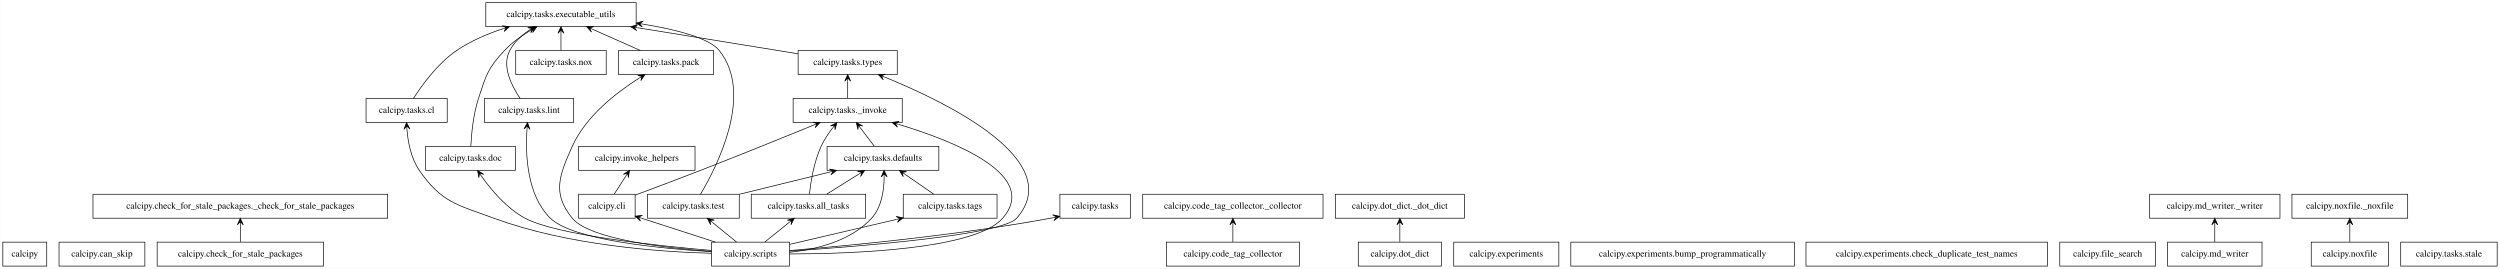
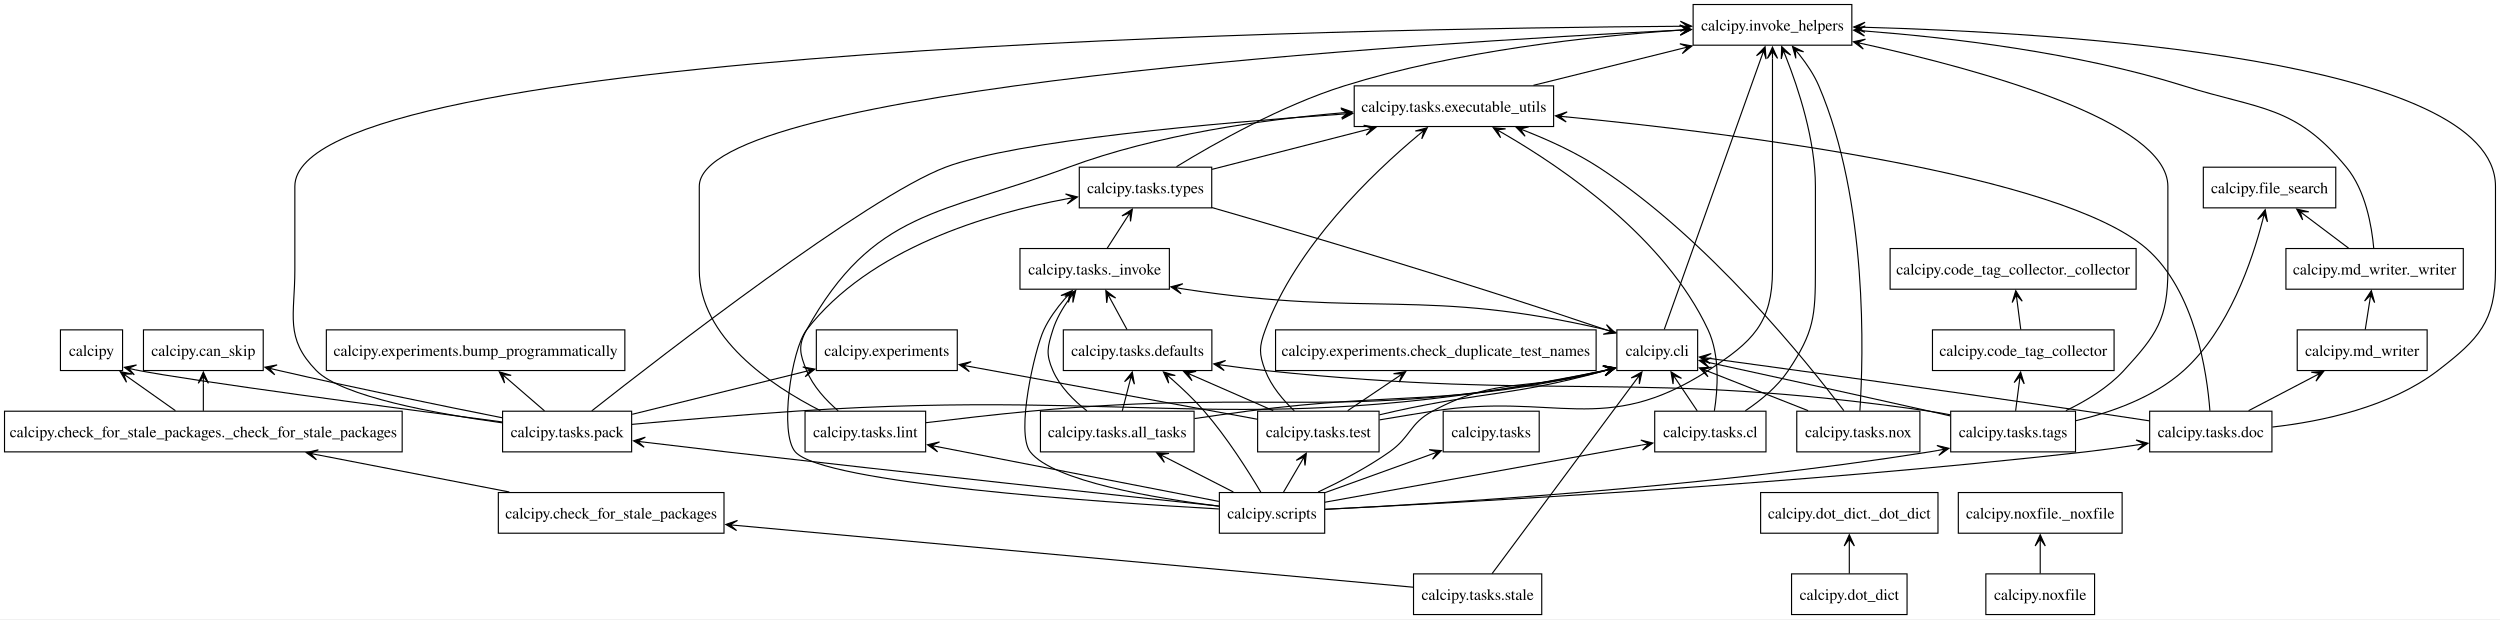
- <svg xmlns="http://www.w3.org/2000/svg" width="3758pt" height="404pt" viewBox="0.00 0.00 3757.50 404.00">
-   <g id="graph0" class="graph" transform="scale(1 1) rotate(0) translate(4 400)">
-     <polygon fill="white" stroke="transparent" points="-4,4 -4,-400 3753.5,-400 3753.5,4 -4,4" />
+ <svg xmlns="http://www.w3.org/2000/svg" width="2213pt" height="548pt" viewBox="0.00 0.00 2213.00 548.00">
+   <g id="graph0" class="graph" transform="scale(1 1) rotate(0) translate(4 544)">
+     <polygon fill="white" stroke="none" points="-4,4 -4,-544 2209,-544 2209,4 -4,4" />
    <g id="node1" class="node">
-       <polygon fill="none" stroke="black" points="66,-36 0,-36 0,0 66,0 66,-36" />
-       <text text-anchor="middle" x="33" y="-14.3" font-family="Times,serif" font-size="14.00">calcipy</text>
+       <polygon fill="none" stroke="black" points="104.5,-252 49.5,-252 49.5,-216 104.5,-216 104.5,-252" />
+       <text text-anchor="middle" x="77" y="-228.95" font-family="Times,serif" font-size="14.00">calcipy</text>
    </g>
    <g id="node2" class="node">
-       <polygon fill="none" stroke="black" points="213.5,-36 84.5,-36 84.5,0 213.5,0 213.5,-36" />
-       <text text-anchor="middle" x="149" y="-14.3" font-family="Times,serif" font-size="14.00">calcipy.can_skip</text>
+       <polygon fill="none" stroke="black" points="229,-252 123,-252 123,-216 229,-216 229,-252" />
+       <text text-anchor="middle" x="176" y="-228.95" font-family="Times,serif" font-size="14.00">calcipy.can_skip</text>
    </g>
    <g id="node3" class="node">
-       <polygon fill="none" stroke="black" points="482,-36 232,-36 232,0 482,0 482,-36" />
-       <text text-anchor="middle" x="357" y="-14.3" font-family="Times,serif" font-size="14.00">calcipy.check_for_stale_packages</text>
+       <polygon fill="none" stroke="black" points="636.88,-108 437.12,-108 437.12,-72 636.88,-72 636.88,-108" />
+       <text text-anchor="middle" x="537" y="-84.95" font-family="Times,serif" font-size="14.00">calcipy.check_for_stale_packages</text>
    </g>
    <g id="node4" class="node">
-       <polygon fill="none" stroke="black" points="578.5,-108 135.5,-108 135.5,-72 578.5,-72 578.5,-108" />
-       <text text-anchor="middle" x="357" y="-86.3" font-family="Times,serif" font-size="14.00">calcipy.check_for_stale_packages._check_for_stale_packages</text>
+       <polygon fill="none" stroke="black" points="352,-180 0,-180 0,-144 352,-144 352,-180" />
+       <text text-anchor="middle" x="176" y="-156.95" font-family="Times,serif" font-size="14.00">calcipy.check_for_stale_packages._check_for_stale_packages</text>
    </g>
    <g id="edge1" class="edge">
-       <path fill="none" stroke="black" d="M357,-36.3C357,-44.02 357,-53.29 357,-61.89" />
-       <polygon fill="black" stroke="black" points="357,-71.9 352.5,-61.9 357,-66.9 357,-61.9 357,-61.9 357,-61.9 357,-66.9 361.5,-61.9 357,-71.9 357,-71.9" />
+       <path fill="none" stroke="black" d="M446.84,-108.48C395.16,-118.5 330.17,-131.11 276.81,-141.45" />
+       <polygon fill="black" stroke="black" points="267.15,-143.33 276.11,-137 270.86,-142.61 276.97,-141.42 276.97,-141.42 276.97,-141.42 270.86,-142.61 277.82,-145.84 267.15,-143.33" />
+     </g>
+     <g id="edge2" class="edge">
+       <path fill="none" stroke="black" d="M151.27,-180.48C138.9,-189.24 123.73,-199.96 110.34,-209.42" />
+       <polygon fill="black" stroke="black" points="102.41,-215.04 107.97,-205.59 105.49,-212.85 110.57,-209.26 110.57,-209.26 110.57,-209.26 105.49,-212.85 113.17,-212.94 102.41,-215.04" />
+     </g>
+     <g id="edge3" class="edge">
+       <path fill="none" stroke="black" d="M176,-180.3C176,-187.68 176,-196.48 176,-204.75" />
+       <polygon fill="black" stroke="black" points="176,-214.68 171.5,-204.68 176,-210.9 176,-204.68 176,-204.68 176,-204.68 176,-210.9 180.5,-204.68 176,-214.68" />
    </g>
    <g id="node5" class="node">
-       <polygon fill="none" stroke="black" points="950.5,-108 865.5,-108 865.5,-72 950.5,-72 950.5,-108" />
-       <text text-anchor="middle" x="908" y="-86.3" font-family="Times,serif" font-size="14.00">calcipy.cli</text>
+       <polygon fill="none" stroke="black" points="1498.75,-252 1427.25,-252 1427.25,-216 1498.75,-216 1498.75,-252" />
+       <text text-anchor="middle" x="1463" y="-228.95" font-family="Times,serif" font-size="14.00">calcipy.cli</text>
    </g>
    <g id="node14" class="node">
-       <polygon fill="none" stroke="black" points="1040.5,-180 865.5,-180 865.5,-144 1040.5,-144 1040.5,-180" />
-       <text text-anchor="middle" x="953" y="-158.3" font-family="Times,serif" font-size="14.00">calcipy.invoke_helpers</text>
-     </g>
-     <g id="edge2" class="edge">
-       <path fill="none" stroke="black" d="M919.12,-108.3C924.36,-116.44 930.7,-126.31 936.48,-135.3" />
-       <polygon fill="black" stroke="black" points="942,-143.9 932.81,-137.92 939.3,-139.69 936.6,-135.48 936.6,-135.48 936.6,-135.48 939.3,-139.69 940.38,-133.05 942,-143.9 942,-143.9" />
+       <polygon fill="none" stroke="black" points="1635.25,-540 1494.75,-540 1494.75,-504 1635.25,-504 1635.25,-540" />
+       <text text-anchor="middle" x="1565" y="-516.95" font-family="Times,serif" font-size="14.00">calcipy.invoke_helpers</text>
+     </g>
+     <g id="edge4" class="edge">
+       <path fill="none" stroke="black" d="M1469.23,-252.46C1486.37,-300.54 1534.39,-435.17 1555.19,-493.49" />
+       <polygon fill="black" stroke="black" points="1558.45,-502.62 1550.85,-494.71 1557.17,-499.06 1555.09,-493.2 1555.09,-493.2 1555.09,-493.2 1557.17,-499.06 1559.32,-491.69 1558.45,-502.62" />
    </g>
    <g id="node21" class="node">
-       <polygon fill="none" stroke="black" points="1352,-252 1188,-252 1188,-216 1352,-216 1352,-252" />
-       <text text-anchor="middle" x="1270" y="-230.3" font-family="Times,serif" font-size="14.00">calcipy.tasks._invoke</text>
-     </g>
-     <g id="edge3" class="edge">
-       <path fill="none" stroke="black" d="M950.67,-106.75C978.69,-117.16 1016.1,-131.19 1049,-144 1107.53,-166.78 1174.39,-193.85 1219.1,-212.11" />
-       <polygon fill="black" stroke="black" points="1228.57,-215.98 1217.61,-216.36 1223.94,-214.09 1219.31,-212.2 1219.31,-212.2 1219.31,-212.2 1223.94,-214.09 1221.01,-208.03 1228.57,-215.98 1228.57,-215.98" />
+       <polygon fill="none" stroke="black" points="1031.12,-324 898.88,-324 898.88,-288 1031.12,-288 1031.12,-324" />
+       <text text-anchor="middle" x="965" y="-300.95" font-family="Times,serif" font-size="14.00">calcipy.tasks._invoke</text>
+     </g>
+     <g id="edge5" class="edge">
+       <path fill="none" stroke="black" d="M1426.91,-249.58C1423.92,-250.49 1420.93,-251.32 1418,-252 1255.79,-289.76 1209.61,-262.65 1045,-288 1044.02,-288.15 1043.03,-288.31 1042.04,-288.47" />
+       <polygon fill="black" stroke="black" points="1032.45,-290.11 1041.54,-283.99 1036.18,-289.47 1042.3,-288.42 1042.3,-288.42 1042.3,-288.42 1036.18,-289.47 1043.07,-292.86 1032.45,-290.11" />
    </g>
    <g id="node6" class="node">
-       <polygon fill="none" stroke="black" points="1949,-36 1749,-36 1749,0 1949,0 1949,-36" />
-       <text text-anchor="middle" x="1849" y="-14.3" font-family="Times,serif" font-size="14.00">calcipy.code_tag_collector</text>
+       <polygon fill="none" stroke="black" points="1867.38,-252 1706.62,-252 1706.62,-216 1867.38,-216 1867.38,-252" />
+       <text text-anchor="middle" x="1787" y="-228.95" font-family="Times,serif" font-size="14.00">calcipy.code_tag_collector</text>
    </g>
    <g id="node7" class="node">
-       <polygon fill="none" stroke="black" points="1984.5,-108 1713.5,-108 1713.5,-72 1984.5,-72 1984.5,-108" />
-       <text text-anchor="middle" x="1849" y="-86.3" font-family="Times,serif" font-size="14.00">calcipy.code_tag_collector._collector</text>
-     </g>
-     <g id="edge4" class="edge">
-       <path fill="none" stroke="black" d="M1849,-36.3C1849,-44.02 1849,-53.29 1849,-61.89" />
-       <polygon fill="black" stroke="black" points="1849,-71.9 1844.5,-61.9 1849,-66.9 1849,-61.9 1849,-61.9 1849,-61.9 1849,-66.9 1853.5,-61.9 1849,-71.9 1849,-71.9" />
+       <polygon fill="none" stroke="black" points="1886.88,-324 1669.12,-324 1669.12,-288 1886.88,-288 1886.88,-324" />
+       <text text-anchor="middle" x="1778" y="-300.95" font-family="Times,serif" font-size="14.00">calcipy.code_tag_collector._collector</text>
+     </g>
+     <g id="edge6" class="edge">
+       <path fill="none" stroke="black" d="M1784.78,-252.3C1783.82,-259.76 1782.67,-268.68 1781.6,-277.03" />
+       <polygon fill="black" stroke="black" points="1780.35,-286.69 1777.17,-276.19 1780.84,-282.94 1781.63,-276.77 1781.63,-276.77 1781.63,-276.77 1780.84,-282.94 1786.09,-277.34 1780.35,-286.69" />
    </g>
    <g id="node8" class="node">
-       <polygon fill="none" stroke="black" points="2162.5,-36 2037.5,-36 2037.5,0 2162.5,0 2162.5,-36" />
-       <text text-anchor="middle" x="2100" y="-14.3" font-family="Times,serif" font-size="14.00">calcipy.dot_dict</text>
+       <polygon fill="none" stroke="black" points="1684.12,-36 1581.88,-36 1581.88,0 1684.12,0 1684.12,-36" />
+       <text text-anchor="middle" x="1633" y="-12.95" font-family="Times,serif" font-size="14.00">calcipy.dot_dict</text>
    </g>
    <g id="node9" class="node">
-       <polygon fill="none" stroke="black" points="2197,-108 2003,-108 2003,-72 2197,-72 2197,-108" />
-       <text text-anchor="middle" x="2100" y="-86.3" font-family="Times,serif" font-size="14.00">calcipy.dot_dict._dot_dict</text>
-     </g>
-     <g id="edge5" class="edge">
-       <path fill="none" stroke="black" d="M2100,-36.3C2100,-44.02 2100,-53.29 2100,-61.89" />
-       <polygon fill="black" stroke="black" points="2100,-71.9 2095.5,-61.9 2100,-66.9 2100,-61.9 2100,-61.9 2100,-61.9 2100,-66.9 2104.5,-61.9 2100,-71.9 2100,-71.9" />
+       <polygon fill="none" stroke="black" points="1711.5,-108 1554.5,-108 1554.5,-72 1711.5,-72 1711.5,-108" />
+       <text text-anchor="middle" x="1633" y="-84.95" font-family="Times,serif" font-size="14.00">calcipy.dot_dict._dot_dict</text>
+     </g>
+     <g id="edge7" class="edge">
+       <path fill="none" stroke="black" d="M1633,-36.3C1633,-43.68 1633,-52.48 1633,-60.75" />
+       <polygon fill="black" stroke="black" points="1633,-70.68 1628.5,-60.68 1633,-66.9 1633,-60.68 1633,-60.68 1633,-60.68 1633,-66.9 1637.5,-60.68 1633,-70.68" />
    </g>
    <g id="node10" class="node">
-       <polygon fill="none" stroke="black" points="2339,-36 2181,-36 2181,0 2339,0 2339,-36" />
-       <text text-anchor="middle" x="2260" y="-14.3" font-family="Times,serif" font-size="14.00">calcipy.experiments</text>
+       <polygon fill="none" stroke="black" points="843.38,-252 718.62,-252 718.62,-216 843.38,-216 843.38,-252" />
+       <text text-anchor="middle" x="781" y="-228.95" font-family="Times,serif" font-size="14.00">calcipy.experiments</text>
    </g>
    <g id="node11" class="node">
-       <polygon fill="none" stroke="black" points="2693,-36 2357,-36 2357,0 2693,0 2693,-36" />
-       <text text-anchor="middle" x="2525" y="-14.3" font-family="Times,serif" font-size="14.00">calcipy.experiments.bump_programmatically</text>
+       <polygon fill="none" stroke="black" points="549.12,-252 284.88,-252 284.88,-216 549.12,-216 549.12,-252" />
+       <text text-anchor="middle" x="417" y="-228.95" font-family="Times,serif" font-size="14.00">calcipy.experiments.bump_programmatically</text>
    </g>
    <g id="node12" class="node">
-       <polygon fill="none" stroke="black" points="3073.5,-36 2710.5,-36 2710.5,0 3073.5,0 3073.5,-36" />
-       <text text-anchor="middle" x="2892" y="-14.3" font-family="Times,serif" font-size="14.00">calcipy.experiments.check_duplicate_test_names</text>
+       <polygon fill="none" stroke="black" points="1408.88,-252 1125.12,-252 1125.12,-216 1408.88,-216 1408.88,-252" />
+       <text text-anchor="middle" x="1267" y="-228.95" font-family="Times,serif" font-size="14.00">calcipy.experiments.check_duplicate_test_names</text>
    </g>
    <g id="node13" class="node">
-       <polygon fill="none" stroke="black" points="3236,-36 3092,-36 3092,0 3236,0 3236,-36" />
-       <text text-anchor="middle" x="3164" y="-14.3" font-family="Times,serif" font-size="14.00">calcipy.file_search</text>
+       <polygon fill="none" stroke="black" points="2063.62,-396 1946.38,-396 1946.38,-360 2063.62,-360 2063.62,-396" />
+       <text text-anchor="middle" x="2005" y="-372.95" font-family="Times,serif" font-size="14.00">calcipy.file_search</text>
    </g>
    <g id="node15" class="node">
-       <polygon fill="none" stroke="black" points="3396,-36 3254,-36 3254,0 3396,0 3396,-36" />
-       <text text-anchor="middle" x="3325" y="-14.3" font-family="Times,serif" font-size="14.00">calcipy.md_writer</text>
+       <polygon fill="none" stroke="black" points="2144.5,-252 2029.5,-252 2029.5,-216 2144.5,-216 2144.5,-252" />
+       <text text-anchor="middle" x="2087" y="-228.95" font-family="Times,serif" font-size="14.00">calcipy.md_writer</text>
    </g>
    <g id="node16" class="node">
-       <polygon fill="none" stroke="black" points="3423,-108 3227,-108 3227,-72 3423,-72 3423,-108" />
-       <text text-anchor="middle" x="3325" y="-86.3" font-family="Times,serif" font-size="14.00">calcipy.md_writer._writer</text>
-     </g>
-     <g id="edge6" class="edge">
-       <path fill="none" stroke="black" d="M3325,-36.3C3325,-44.02 3325,-53.29 3325,-61.89" />
-       <polygon fill="black" stroke="black" points="3325,-71.9 3320.5,-61.9 3325,-66.9 3325,-61.9 3325,-61.9 3325,-61.9 3325,-66.9 3329.5,-61.9 3325,-71.9 3325,-71.9" />
+       <polygon fill="none" stroke="black" points="2176.5,-324 2019.5,-324 2019.5,-288 2176.5,-288 2176.5,-324" />
+       <text text-anchor="middle" x="2098" y="-300.95" font-family="Times,serif" font-size="14.00">calcipy.md_writer._writer</text>
+     </g>
+     <g id="edge8" class="edge">
+       <path fill="none" stroke="black" d="M2089.72,-252.3C2090.89,-259.76 2092.29,-268.68 2093.61,-277.03" />
+       <polygon fill="black" stroke="black" points="2095.12,-286.69 2089.13,-277.51 2094.54,-282.96 2093.57,-276.81 2093.57,-276.81 2093.57,-276.81 2094.54,-282.96 2098.02,-276.11 2095.12,-286.69" />
+     </g>
+     <g id="edge9" class="edge">
+       <path fill="none" stroke="black" d="M2075.01,-324.3C2063.5,-332.97 2049.37,-343.6 2036.84,-353.04" />
+       <polygon fill="black" stroke="black" points="2029.02,-358.92 2034.3,-349.31 2032.04,-356.65 2037.01,-352.91 2037.01,-352.91 2037.01,-352.91 2032.04,-356.65 2039.72,-356.5 2029.02,-358.92" />
+     </g>
+     <g id="edge10" class="edge">
+       <path fill="none" stroke="black" d="M2097.23,-324.3C2095.51,-343.76 2090.07,-375.34 2073,-396 2027.43,-451.16 1997.27,-446.57 1929,-468 1834.63,-497.62 1721.21,-510.8 1646.34,-516.59" />
+       <polygon fill="black" stroke="black" points="1636.79,-517.3 1646.43,-512.07 1640.56,-517.02 1646.76,-516.56 1646.76,-516.56 1646.76,-516.56 1640.56,-517.02 1647.1,-521.04 1636.79,-517.3" />
    </g>
    <g id="node17" class="node">
-       <polygon fill="none" stroke="black" points="3586,-36 3470,-36 3470,0 3586,0 3586,-36" />
-       <text text-anchor="middle" x="3528" y="-14.3" font-family="Times,serif" font-size="14.00">calcipy.noxfile</text>
+       <polygon fill="none" stroke="black" points="1850.12,-36 1753.88,-36 1753.88,0 1850.12,0 1850.12,-36" />
+       <text text-anchor="middle" x="1802" y="-12.95" font-family="Times,serif" font-size="14.00">calcipy.noxfile</text>
    </g>
    <g id="node18" class="node">
-       <polygon fill="none" stroke="black" points="3615,-108 3441,-108 3441,-72 3615,-72 3615,-108" />
-       <text text-anchor="middle" x="3528" y="-86.3" font-family="Times,serif" font-size="14.00">calcipy.noxfile._noxfile</text>
-     </g>
-     <g id="edge7" class="edge">
-       <path fill="none" stroke="black" d="M3528,-36.3C3528,-44.02 3528,-53.29 3528,-61.89" />
-       <polygon fill="black" stroke="black" points="3528,-71.9 3523.5,-61.9 3528,-66.9 3528,-61.9 3528,-61.9 3528,-61.9 3528,-66.9 3532.5,-61.9 3528,-71.9 3528,-71.9" />
+       <polygon fill="none" stroke="black" points="1874.5,-108 1729.5,-108 1729.5,-72 1874.5,-72 1874.5,-108" />
+       <text text-anchor="middle" x="1802" y="-84.95" font-family="Times,serif" font-size="14.00">calcipy.noxfile._noxfile</text>
+     </g>
+     <g id="edge11" class="edge">
+       <path fill="none" stroke="black" d="M1802,-36.3C1802,-43.68 1802,-52.48 1802,-60.75" />
+       <polygon fill="black" stroke="black" points="1802,-70.68 1797.5,-60.68 1802,-66.9 1802,-60.68 1802,-60.68 1802,-60.68 1802,-66.9 1806.5,-60.68 1802,-70.68" />
    </g>
    <g id="node19" class="node">
-       <polygon fill="none" stroke="black" points="1182.5,-36 1065.5,-36 1065.5,0 1182.5,0 1182.5,-36" />
-       <text text-anchor="middle" x="1124" y="-14.3" font-family="Times,serif" font-size="14.00">calcipy.scripts</text>
-     </g>
-     <g id="edge8" class="edge">
-       <path fill="none" stroke="black" d="M1071.18,-36.02C1041.29,-45.66 1002.98,-58.04 960.32,-71.9" />
-       <polygon fill="black" stroke="black" points="950.56,-75.07 958.68,-67.7 955.32,-73.53 960.07,-71.98 960.07,-71.98 960.07,-71.98 955.32,-73.53 961.46,-76.26 950.56,-75.07 950.56,-75.07" />
+       <polygon fill="none" stroke="black" points="1168.62,-108 1075.38,-108 1075.38,-72 1168.62,-72 1168.62,-108" />
+       <text text-anchor="middle" x="1122" y="-84.95" font-family="Times,serif" font-size="14.00">calcipy.scripts</text>
+     </g>
+     <g id="edge12" class="edge">
+       <path fill="none" stroke="black" d="M1162.8,-108.46C1182.64,-117.76 1206.38,-130.15 1226,-144 1245,-157.42 1243.52,-168.97 1264,-180 1322.98,-211.77 1348.34,-197.09 1416.43,-215.84" />
+       <polygon fill="black" stroke="black" points="1425.62,-218.51 1414.76,-220.04 1421.99,-217.46 1416.02,-215.72 1416.02,-215.72 1416.02,-215.72 1421.99,-217.46 1417.28,-211.4 1425.62,-218.51" />
    </g>
    <g id="node20" class="node">
-       <polygon fill="none" stroke="black" points="1695,-108 1589,-108 1589,-72 1695,-72 1695,-108" />
-       <text text-anchor="middle" x="1642" y="-86.3" font-family="Times,serif" font-size="14.00">calcipy.tasks</text>
-     </g>
-     <g id="edge9" class="edge">
-       <path fill="none" stroke="black" d="M1182.75,-23.42C1269.18,-30.49 1435.46,-46.21 1575,-72 1576.26,-72.23 1577.53,-72.48 1578.81,-72.73" />
-       <polygon fill="black" stroke="black" points="1588.75,-74.82 1578.03,-77.16 1583.85,-73.79 1578.96,-72.76 1578.96,-72.76 1578.96,-72.76 1583.85,-73.79 1579.89,-68.35 1588.75,-74.82 1588.75,-74.82" />
-     </g>
-     <g id="edge10" class="edge">
-       <path fill="none" stroke="black" d="M1182.87,-18.26C1278.79,-18.45 1462.23,-25.13 1503,-72 1558.6,-135.92 1433.82,-186.72 1346.28,-213.12" />
-       <polygon fill="black" stroke="black" points="1336.6,-215.98 1344.91,-208.83 1341.4,-214.56 1346.19,-213.14 1346.19,-213.14 1346.19,-213.14 1341.4,-214.56 1347.47,-217.46 1336.6,-215.98 1336.6,-215.98" />
+       <polygon fill="none" stroke="black" points="1358.5,-180 1273.5,-180 1273.5,-144 1358.5,-144 1358.5,-180" />
+       <text text-anchor="middle" x="1316" y="-156.95" font-family="Times,serif" font-size="14.00">calcipy.tasks</text>
+     </g>
+     <g id="edge13" class="edge">
+       <path fill="none" stroke="black" d="M1168.96,-107.95C1197.23,-118.14 1233.3,-131.16 1262.64,-141.74" />
+       <polygon fill="black" stroke="black" points="1271.97,-145.11 1261.03,-145.95 1268.41,-143.83 1262.56,-141.72 1262.56,-141.72 1262.56,-141.72 1268.41,-143.83 1264.09,-137.49 1271.97,-145.11" />
+     </g>
+     <g id="edge14" class="edge">
+       <path fill="none" stroke="black" d="M1075.04,-95.94C1018.44,-102.98 928.34,-118 908,-144 894.86,-160.79 911.98,-234.73 920,-252 924.55,-261.81 931.43,-271.24 938.45,-279.37" />
+       <polygon fill="black" stroke="black" points="945.19,-286.72 935.12,-282.39 942.64,-283.93 938.43,-279.35 938.43,-279.35 938.43,-279.35 942.64,-283.93 941.75,-276.31 945.19,-286.72" />
    </g>
    <g id="node22" class="node">
-       <polygon fill="none" stroke="black" points="1297,-108 1125,-108 1125,-72 1297,-72 1297,-108" />
-       <text text-anchor="middle" x="1211" y="-86.3" font-family="Times,serif" font-size="14.00">calcipy.tasks.all_tasks</text>
-     </g>
-     <g id="edge11" class="edge">
-       <path fill="none" stroke="black" d="M1145.51,-36.3C1156.46,-45.12 1169.95,-55.97 1181.82,-65.53" />
-       <polygon fill="black" stroke="black" points="1189.74,-71.9 1179.13,-69.13 1185.85,-68.76 1181.95,-65.63 1181.95,-65.63 1181.95,-65.63 1185.85,-68.76 1184.77,-62.12 1189.74,-71.9 1189.74,-71.9" />
+       <polygon fill="none" stroke="black" points="1053,-180 917,-180 917,-144 1053,-144 1053,-180" />
+       <text text-anchor="middle" x="985" y="-156.95" font-family="Times,serif" font-size="14.00">calcipy.tasks.all_tasks</text>
+     </g>
+     <g id="edge15" class="edge">
+       <path fill="none" stroke="black" d="M1087.78,-108.48C1069.91,-117.61 1047.85,-128.89 1028.75,-138.65" />
+       <polygon fill="black" stroke="black" points="1019.87,-143.19 1026.72,-134.63 1023.23,-141.46 1028.77,-138.64 1028.77,-138.64 1028.77,-138.64 1023.23,-141.46 1030.82,-142.64 1019.87,-143.19" />
    </g>
    <g id="node23" class="node">
-       <polygon fill="none" stroke="black" points="668,-252 546,-252 546,-216 668,-216 668,-252" />
-       <text text-anchor="middle" x="607" y="-230.3" font-family="Times,serif" font-size="14.00">calcipy.tasks.cl</text>
-     </g>
-     <g id="edge12" class="edge">
-       <path fill="none" stroke="black" d="M1065.21,-19.26C987.85,-21.33 848.72,-31.09 738,-72 682.49,-92.51 659.65,-95.32 626,-144 613.47,-162.12 608.96,-186.9 607.44,-205.71" />
-       <polygon fill="black" stroke="black" points="606.86,-215.73 602.94,-205.49 607.15,-210.74 607.44,-205.75 607.44,-205.75 607.44,-205.75 607.15,-210.74 611.93,-206.01 606.86,-215.73 606.86,-215.73" />
+       <polygon fill="none" stroke="black" points="1559.25,-180 1460.75,-180 1460.75,-144 1559.25,-144 1559.25,-180" />
+       <text text-anchor="middle" x="1510" y="-156.95" font-family="Times,serif" font-size="14.00">calcipy.tasks.cl</text>
+     </g>
+     <g id="edge16" class="edge">
+       <path fill="none" stroke="black" d="M1168.8,-99.44C1239.02,-112.11 1371.64,-136.04 1449.24,-150.04" />
+       <polygon fill="black" stroke="black" points="1459.08,-151.81 1448.44,-154.47 1455.36,-151.14 1449.24,-150.04 1449.24,-150.04 1449.24,-150.04 1455.36,-151.14 1450.04,-145.61 1459.08,-151.81" />
    </g>
    <g id="node24" class="node">
-       <polygon fill="none" stroke="black" points="1407,-180 1239,-180 1239,-144 1407,-144 1407,-180" />
-       <text text-anchor="middle" x="1323" y="-158.3" font-family="Times,serif" font-size="14.00">calcipy.tasks.defaults</text>
-     </g>
-     <g id="edge13" class="edge">
-       <path fill="none" stroke="black" d="M1182.71,-20.74C1223.11,-25.17 1274.89,-37.79 1306,-72 1321.09,-88.59 1324.65,-114.31 1324.83,-133.85" />
-       <polygon fill="black" stroke="black" points="1324.64,-143.96 1320.33,-133.88 1324.74,-138.96 1324.83,-133.97 1324.83,-133.97 1324.83,-133.97 1324.74,-138.96 1329.33,-134.05 1324.64,-143.96 1324.64,-143.96" />
+       <polygon fill="none" stroke="black" points="1068.75,-252 937.25,-252 937.25,-216 1068.75,-216 1068.75,-252" />
+       <text text-anchor="middle" x="1003" y="-228.95" font-family="Times,serif" font-size="14.00">calcipy.tasks.defaults</text>
+     </g>
+     <g id="edge17" class="edge">
+       <path fill="none" stroke="black" d="M1112.09,-108.29C1101.04,-126.9 1082.06,-156.94 1062,-180 1053.33,-189.96 1042.88,-199.9 1033.19,-208.43" />
+       <polygon fill="black" stroke="black" points="1025.87,-214.74 1030.51,-204.8 1028.73,-212.27 1033.45,-208.21 1033.45,-208.21 1033.45,-208.21 1028.73,-212.27 1036.38,-211.62 1025.87,-214.74" />
    </g>
    <g id="node25" class="node">
-       <polygon fill="none" stroke="black" points="770.5,-180 635.5,-180 635.5,-144 770.5,-144 770.5,-180" />
-       <text text-anchor="middle" x="703" y="-158.3" font-family="Times,serif" font-size="14.00">calcipy.tasks.doc</text>
-     </g>
-     <g id="edge14" class="edge">
-       <path fill="none" stroke="black" d="M1065.31,-23.5C981.5,-30.71 832.42,-46.67 785,-72 757.27,-86.81 733.95,-114.71 719.35,-135.34" />
-       <polygon fill="black" stroke="black" points="713.64,-143.68 715.58,-132.89 716.46,-139.55 719.29,-135.43 719.29,-135.43 719.29,-135.43 716.46,-139.55 723,-137.97 713.64,-143.68 713.64,-143.68" />
+       <polygon fill="none" stroke="black" points="2007.12,-180 1898.88,-180 1898.88,-144 2007.12,-144 2007.12,-180" />
+       <text text-anchor="middle" x="1953" y="-156.95" font-family="Times,serif" font-size="14.00">calcipy.tasks.doc</text>
+     </g>
+     <g id="edge18" class="edge">
+       <path fill="none" stroke="black" d="M1168.87,-93.17C1283.83,-98.78 1588.87,-115.34 1842,-144 1856.89,-145.69 1872.84,-147.89 1887.87,-150.15" />
+       <polygon fill="black" stroke="black" points="1897.43,-151.62 1886.86,-154.55 1893.69,-151.04 1887.54,-150.1 1887.54,-150.1 1887.54,-150.1 1893.69,-151.04 1888.23,-145.65 1897.43,-151.62" />
    </g>
    <g id="node27" class="node">
-       <polygon fill="none" stroke="black" points="858,-252 724,-252 724,-216 858,-216 858,-252" />
-       <text text-anchor="middle" x="791" y="-230.3" font-family="Times,serif" font-size="14.00">calcipy.tasks.lint</text>
-     </g>
-     <g id="edge15" class="edge">
-       <path fill="none" stroke="black" d="M1065.29,-21.64C987.61,-26.4 856.57,-39.16 823,-72 787.28,-106.95 785.48,-169.56 787.89,-205.54" />
-       <polygon fill="black" stroke="black" points="788.74,-215.79 783.43,-206.2 788.33,-210.81 787.92,-205.83 787.92,-205.83 787.92,-205.83 788.33,-210.81 792.4,-205.45 788.74,-215.79 788.74,-215.79" />
+       <polygon fill="none" stroke="black" points="815.38,-180 708.62,-180 708.62,-144 815.38,-144 815.38,-180" />
+       <text text-anchor="middle" x="762" y="-156.95" font-family="Times,serif" font-size="14.00">calcipy.tasks.lint</text>
+     </g>
+     <g id="edge19" class="edge">
+       <path fill="none" stroke="black" d="M1074.94,-100.15C1011.4,-112.51 897.92,-134.57 826.48,-148.46" />
+       <polygon fill="black" stroke="black" points="817.02,-150.3 825.98,-143.98 820.73,-149.58 826.84,-148.39 826.84,-148.39 826.84,-148.39 820.73,-149.58 827.7,-152.81 817.02,-150.3" />
    </g>
    <g id="node29" class="node">
-       <polygon fill="none" stroke="black" points="1068.5,-324 925.5,-324 925.5,-288 1068.5,-288 1068.5,-324" />
-       <text text-anchor="middle" x="997" y="-302.3" font-family="Times,serif" font-size="14.00">calcipy.tasks.pack</text>
-     </g>
-     <g id="edge16" class="edge">
-       <path fill="none" stroke="black" d="M1065.35,-22.15C994.62,-27.32 881.97,-40.39 856,-72 825.53,-109.09 836.31,-136.23 856,-180 876.45,-225.46 922.51,-261.09 956.45,-282.49" />
-       <polygon fill="black" stroke="black" points="965.23,-287.88 954.36,-286.48 960.97,-285.26 956.71,-282.64 956.71,-282.64 956.71,-282.64 960.97,-285.26 959.07,-278.81 965.23,-287.88 965.23,-287.88" />
+       <polygon fill="none" stroke="black" points="555.12,-180 440.88,-180 440.88,-144 555.12,-144 555.12,-180" />
+       <text text-anchor="middle" x="498" y="-156.95" font-family="Times,serif" font-size="14.00">calcipy.tasks.pack</text>
+     </g>
+     <g id="edge20" class="edge">
+       <path fill="none" stroke="black" d="M1075.02,-95.99C988.65,-105.19 798.86,-125.59 639,-144 615.42,-146.71 589.64,-149.79 566.65,-152.57" />
+       <polygon fill="black" stroke="black" points="556.82,-153.77 566.2,-148.09 560.57,-153.31 566.75,-152.56 566.75,-152.56 566.75,-152.56 560.57,-153.31 567.29,-157.03 556.82,-153.77" />
    </g>
    <g id="node31" class="node">
-       <polygon fill="none" stroke="black" points="1494.5,-108 1353.5,-108 1353.5,-72 1494.5,-72 1494.5,-108" />
-       <text text-anchor="middle" x="1424" y="-86.3" font-family="Times,serif" font-size="14.00">calcipy.tasks.tags</text>
-     </g>
-     <g id="edge17" class="edge">
-       <path fill="none" stroke="black" d="M1182.56,-32.66C1228.44,-43.37 1292.77,-58.38 1343.5,-70.22" />
-       <polygon fill="black" stroke="black" points="1353.45,-72.54 1342.69,-74.65 1348.58,-71.4 1343.71,-70.27 1343.71,-70.27 1343.71,-70.27 1348.58,-71.4 1344.74,-65.88 1353.45,-72.54 1353.45,-72.54" />
+       <polygon fill="none" stroke="black" points="1833.25,-180 1722.75,-180 1722.75,-144 1833.25,-144 1833.25,-180" />
+       <text text-anchor="middle" x="1778" y="-156.95" font-family="Times,serif" font-size="14.00">calcipy.tasks.tags</text>
+     </g>
+     <g id="edge21" class="edge">
+       <path fill="none" stroke="black" d="M1169.04,-93.13C1268.37,-98.09 1506.62,-112.49 1704,-144 1706.43,-144.39 1708.9,-144.81 1711.4,-145.26" />
+       <polygon fill="black" stroke="black" points="1721.2,-147.15 1710.53,-149.68 1717.49,-146.43 1711.38,-145.26 1711.38,-145.26 1711.38,-145.26 1717.49,-146.43 1712.23,-140.84 1721.2,-147.15" />
    </g>
    <g id="node32" class="node">
-       <polygon fill="none" stroke="black" points="1107,-108 969,-108 969,-72 1107,-72 1107,-108" />
-       <text text-anchor="middle" x="1038" y="-86.3" font-family="Times,serif" font-size="14.00">calcipy.tasks.test</text>
-     </g>
-     <g id="edge18" class="edge">
-       <path fill="none" stroke="black" d="M1102.74,-36.3C1091.91,-45.12 1078.58,-55.97 1066.84,-65.53" />
-       <polygon fill="black" stroke="black" points="1059.01,-71.9 1063.93,-62.09 1062.89,-68.74 1066.77,-65.58 1066.77,-65.58 1066.77,-65.58 1062.89,-68.74 1069.61,-69.07 1059.01,-71.9 1059.01,-71.9" />
+       <polygon fill="none" stroke="black" points="1216.75,-180 1109.25,-180 1109.25,-144 1216.75,-144 1216.75,-180" />
+       <text text-anchor="middle" x="1163" y="-156.95" font-family="Times,serif" font-size="14.00">calcipy.tasks.test</text>
+     </g>
+     <g id="edge22" class="edge">
+       <path fill="none" stroke="black" d="M1132.13,-108.3C1136.75,-116.19 1142.32,-125.7 1147.45,-134.45" />
+       <polygon fill="black" stroke="black" points="1152.37,-142.84 1143.43,-136.49 1150.45,-139.58 1147.31,-134.22 1147.31,-134.22 1147.31,-134.22 1150.45,-139.58 1151.19,-131.94 1152.37,-142.84" />
    </g>
    <g id="node33" class="node">
-       <polygon fill="none" stroke="black" points="1344.5,-324 1195.5,-324 1195.5,-288 1344.5,-288 1344.5,-324" />
-       <text text-anchor="middle" x="1270" y="-302.3" font-family="Times,serif" font-size="14.00">calcipy.tasks.types</text>
-     </g>
-     <g id="edge19" class="edge">
-       <path fill="none" stroke="black" d="M1182.76,-22.57C1288.48,-29.59 1501.87,-46.74 1524,-72 1599.3,-157.94 1420.97,-245.3 1325.46,-284.16" />
-       <polygon fill="black" stroke="black" points="1315.93,-287.98 1323.53,-280.08 1320.57,-286.12 1325.21,-284.26 1325.21,-284.26 1325.21,-284.26 1320.57,-286.12 1326.89,-288.43 1315.93,-287.98 1315.93,-287.98" />
-     </g>
-     <g id="edge20" class="edge">
-       <path fill="none" stroke="black" d="M1270,-252.3C1270,-260.02 1270,-269.29 1270,-277.89" />
-       <polygon fill="black" stroke="black" points="1270,-287.9 1265.5,-277.9 1270,-282.9 1270,-277.9 1270,-277.9 1270,-277.9 1270,-282.9 1274.5,-277.9 1270,-287.9 1270,-287.9" />
-     </g>
-     <g id="edge21" class="edge">
-       <path fill="none" stroke="black" d="M1212.43,-108.09C1214.47,-126.53 1219.24,-156.43 1230,-180 1234.45,-189.75 1240.95,-199.41 1247.42,-207.76" />
-       <polygon fill="black" stroke="black" points="1253.8,-215.63 1244,-210.7 1250.65,-211.75 1247.5,-207.86 1247.5,-207.86 1247.5,-207.86 1250.65,-211.75 1250.99,-205.03 1253.8,-215.63 1253.8,-215.63" />
-     </g>
-     <g id="edge22" class="edge">
-       <path fill="none" stroke="black" d="M1238.4,-108.12C1252.91,-117.19 1270.92,-128.45 1286.59,-138.24" />
-       <polygon fill="black" stroke="black" points="1295.5,-143.81 1284.63,-142.33 1291.26,-141.16 1287.02,-138.51 1287.02,-138.51 1287.02,-138.51 1291.26,-141.16 1289.4,-134.69 1295.5,-143.81 1295.5,-143.81" />
+       <polygon fill="none" stroke="black" points="1068.62,-396 951.38,-396 951.38,-360 1068.62,-360 1068.62,-396" />
+       <text text-anchor="middle" x="1010" y="-372.95" font-family="Times,serif" font-size="14.00">calcipy.tasks.types</text>
+     </g>
+     <g id="edge23" class="edge">
+       <path fill="none" stroke="black" d="M1074.94,-93.46C970.09,-99.41 724.52,-116.21 700,-144 685.64,-160.27 696.54,-234.55 710,-252 765.61,-324.09 870.31,-354.97 940.12,-367.94" />
+       <polygon fill="black" stroke="black" points="949.81,-369.66 939.18,-372.34 946.09,-369 939.97,-367.91 939.97,-367.91 939.97,-367.91 946.09,-369 940.75,-363.48 949.81,-369.66" />
+     </g>
+     <g id="edge24" class="edge">
+       <path fill="none" stroke="black" d="M976.12,-324.3C981.25,-332.27 987.44,-341.9 993.12,-350.74" />
+       <polygon fill="black" stroke="black" points="998.35,-358.87 989.15,-352.89 996.3,-355.69 992.94,-350.46 992.94,-350.46 992.94,-350.46 996.3,-355.69 996.72,-348.03 998.35,-358.87" />
+     </g>
+     <g id="edge25" class="edge">
+       <path fill="none" stroke="black" d="M1053.36,-173.5C1068.69,-175.74 1084.89,-178.03 1100,-180 1237.6,-197.95 1277.79,-183.36 1416.31,-215.94" />
+       <polygon fill="black" stroke="black" points="1425.71,-218.19 1414.94,-220.24 1422.03,-217.31 1415.98,-215.86 1415.98,-215.86 1415.98,-215.86 1422.03,-217.31 1417.03,-211.49 1425.71,-218.19" />
+     </g>
+     <g id="edge26" class="edge">
+       <path fill="none" stroke="black" d="M958.12,-180.32C946.55,-189.4 934.26,-201.63 928,-216 921.61,-230.67 923.2,-236.74 928,-252 931,-261.54 936.4,-270.86 942.16,-278.96" />
+       <polygon fill="black" stroke="black" points="948.22,-286.88 938.57,-281.68 945.92,-283.88 942.14,-278.94 942.14,-278.94 942.14,-278.94 945.92,-283.88 945.71,-276.2 948.22,-286.88" />
+     </g>
+     <g id="edge27" class="edge">
+       <path fill="none" stroke="black" d="M989.45,-180.3C991.37,-187.76 993.66,-196.68 995.81,-205.03" />
+       <polygon fill="black" stroke="black" points="998.3,-214.72 991.45,-206.15 997.36,-211.05 995.81,-205.03 995.81,-205.03 995.81,-205.03 997.36,-211.05 1000.17,-203.91 998.3,-214.72" />
+     </g>
+     <g id="edge28" class="edge">
+       <path fill="none" stroke="black" d="M1498.38,-180.3C1493.03,-188.27 1486.57,-197.9 1480.63,-206.74" />
+       <polygon fill="black" stroke="black" points="1475.16,-214.88 1477,-204.07 1477.27,-211.74 1480.74,-206.58 1480.74,-206.58 1480.74,-206.58 1477.27,-211.74 1484.47,-209.09 1475.16,-214.88" />
+     </g>
+     <g id="edge29" class="edge">
+       <path fill="none" stroke="black" d="M1540.95,-180.38C1554.44,-189.4 1569.34,-201.56 1579,-216 1601.78,-250.05 1603,-264.03 1603,-305 1603,-305 1603,-305 1603,-379 1603,-420 1588.03,-465.47 1576.88,-493.65" />
+       <polygon fill="black" stroke="black" points="1573.15,-502.78 1572.77,-491.82 1574.58,-499.28 1576.94,-493.52 1576.94,-493.52 1576.94,-493.52 1574.58,-499.28 1581.1,-495.23 1573.15,-502.78" />
    </g>
    <g id="node26" class="node">
-       <polygon fill="none" stroke="black" points="952,-396 726,-396 726,-360 952,-360 952,-396" />
-       <text text-anchor="middle" x="839" y="-374.3" font-family="Times,serif" font-size="14.00">calcipy.tasks.executable_utils</text>
-     </g>
-     <g id="edge23" class="edge">
-       <path fill="none" stroke="black" d="M617.32,-252.19C630.13,-272.14 653.78,-304.77 682,-324 702.9,-338.24 727.95,-348.94 751.84,-356.87" />
-       <polygon fill="black" stroke="black" points="761.64,-359.99 750.74,-361.24 756.87,-358.47 752.11,-356.95 752.11,-356.95 752.11,-356.95 756.87,-358.47 753.48,-352.67 761.64,-359.99 761.64,-359.99" />
-     </g>
-     <g id="edge24" class="edge">
-       <path fill="none" stroke="black" d="M1309.9,-180.3C1303.61,-188.61 1295.95,-198.72 1289.04,-207.86" />
-       <polygon fill="black" stroke="black" points="1282.95,-215.9 1285.4,-205.21 1285.97,-211.91 1288.99,-207.92 1288.99,-207.92 1288.99,-207.92 1285.97,-211.91 1292.57,-210.64 1282.95,-215.9 1282.95,-215.9" />
-     </g>
-     <g id="edge25" class="edge">
-       <path fill="none" stroke="black" d="M703.48,-180.14C704.41,-198.36 707.12,-227.84 715,-252 726.28,-286.6 729.06,-297.49 754,-324 765.34,-336.05 779.99,-346.47 793.93,-354.8" />
-       <polygon fill="black" stroke="black" points="802.94,-359.97 792.03,-358.9 798.6,-357.48 794.27,-354.99 794.27,-354.99 794.27,-354.99 798.6,-357.48 796.51,-351.09 802.94,-359.97 802.94,-359.97" />
-     </g>
-     <g id="edge26" class="edge">
-       <path fill="none" stroke="black" d="M777.65,-252.08C764.99,-270.52 749.6,-300.41 762,-324 768.56,-336.48 779.54,-346.6 791.19,-354.52" />
-       <polygon fill="black" stroke="black" points="799.73,-359.9 788.87,-358.37 795.5,-357.23 791.27,-354.57 791.27,-354.57 791.27,-354.57 795.5,-357.23 793.66,-350.76 799.73,-359.9 799.73,-359.9" />
+       <polygon fill="none" stroke="black" points="1371.25,-468 1194.75,-468 1194.75,-432 1371.25,-432 1371.25,-468" />
+       <text text-anchor="middle" x="1283" y="-444.95" font-family="Times,serif" font-size="14.00">calcipy.tasks.executable_utils</text>
+     </g>
+     <g id="edge30" class="edge">
+       <path fill="none" stroke="black" d="M1513.57,-180.32C1516.53,-198.97 1518.73,-229.04 1508,-252 1469.93,-333.48 1380.37,-394.89 1326.42,-426.08" />
+       <polygon fill="black" stroke="black" points="1317.85,-430.95 1324.32,-422.1 1321.13,-429.09 1326.54,-426.02 1326.54,-426.02 1326.54,-426.02 1321.13,-429.09 1328.76,-429.93 1317.85,-430.95" />
+     </g>
+     <g id="edge31" class="edge">
+       <path fill="none" stroke="black" d="M993.61,-252.3C989.37,-260.1 984.28,-269.49 979.56,-278.17" />
+       <polygon fill="black" stroke="black" points="974.87,-286.82 975.68,-275.89 976.67,-283.5 979.64,-278.04 979.64,-278.04 979.64,-278.04 976.67,-283.5 983.59,-280.18 974.87,-286.82" />
+     </g>
+     <g id="edge32" class="edge">
+       <path fill="none" stroke="black" d="M1898.54,-171.49C1880.55,-174.25 1860.42,-177.3 1842,-180 1722.51,-197.5 1581.62,-216.87 1509.97,-226.63" />
+       <polygon fill="black" stroke="black" points="1500.29,-227.95 1509.59,-222.14 1504.03,-227.44 1510.2,-226.6 1510.2,-226.6 1510.2,-226.6 1504.03,-227.44 1510.8,-231.06 1500.29,-227.95" />
+     </g>
+     <g id="edge33" class="edge">
+       <path fill="none" stroke="black" d="M2007.51,-165.99C2051.06,-170.86 2111.61,-183.5 2154,-216 2190.18,-243.74 2205,-259.41 2205,-305 2205,-305 2205,-305 2205,-379 2205,-492.11 1819.2,-515.18 1646.68,-519.84" />
+       <polygon fill="black" stroke="black" points="1636.85,-520.09 1646.73,-515.34 1640.63,-520 1646.84,-519.84 1646.84,-519.84 1646.84,-519.84 1640.63,-520 1646.96,-524.34 1636.85,-520.09" />
+     </g>
+     <g id="edge34" class="edge">
+       <path fill="none" stroke="black" d="M1986.47,-180.48C2003.95,-189.61 2025.53,-200.89 2044.21,-210.65" />
+       <polygon fill="black" stroke="black" points="2052.88,-215.18 2041.93,-214.53 2049.53,-213.42 2044.01,-210.55 2044.01,-210.55 2044.01,-210.55 2049.53,-213.42 2046.1,-206.56 2052.88,-215.18" />
+     </g>
+     <g id="edge35" class="edge">
+       <path fill="none" stroke="black" d="M1952.21,-180.37C1949.7,-213.63 1939.29,-286.35 1896,-324 1820.47,-389.69 1535.91,-425.59 1382.48,-440.54" />
+       <polygon fill="black" stroke="black" points="1372.88,-441.46 1382.41,-436.03 1376.65,-441.1 1382.84,-440.51 1382.84,-440.51 1382.84,-440.51 1376.65,-441.1 1383.27,-444.99 1372.88,-441.46" />
+     </g>
+     <g id="edge36" class="edge">
+       <path fill="none" stroke="black" d="M1353.43,-468.48C1393.12,-478.33 1442.85,-490.68 1484.13,-500.93" />
+       <polygon fill="black" stroke="black" points="1493.79,-503.32 1483,-505.28 1490.12,-502.41 1484.09,-500.92 1484.09,-500.92 1484.09,-500.92 1490.12,-502.41 1485.17,-496.55 1493.79,-503.32" />
+     </g>
+     <g id="edge37" class="edge">
+       <path fill="none" stroke="black" d="M815.68,-169.84C843.24,-173.2 877.38,-177.14 908,-180 1130.71,-200.82 1194.07,-168.38 1416.23,-216.01" />
+       <polygon fill="black" stroke="black" points="1425.74,-218.08 1415.01,-220.35 1422.04,-217.28 1415.96,-215.95 1415.96,-215.95 1415.96,-215.95 1422.04,-217.28 1416.92,-211.56 1425.74,-218.08" />
+     </g>
+     <g id="edge38" class="edge">
+       <path fill="none" stroke="black" d="M722.22,-180.47C678.69,-202.61 615,-245.21 615,-305 615,-305 615,-305 615,-379 615,-466.47 1253.13,-505.95 1483.39,-517.34" />
+       <polygon fill="black" stroke="black" points="1493.15,-517.82 1482.95,-521.83 1489.38,-517.64 1483.17,-517.33 1483.17,-517.33 1483.17,-517.33 1489.38,-517.64 1483.39,-512.84 1493.15,-517.82" />
+     </g>
+     <g id="edge39" class="edge">
+       <path fill="none" stroke="black" d="M737.98,-180.32C727.25,-189.56 715.75,-201.92 710,-216 703.95,-230.81 702.22,-238.02 710,-252 769,-358.05 828.2,-353.83 942,-396 1020.12,-424.95 1113.99,-438.08 1183.45,-444.05" />
+       <polygon fill="black" stroke="black" points="1193.17,-444.84 1182.83,-448.51 1189.4,-444.53 1183.2,-444.03 1183.2,-444.03 1183.2,-444.03 1189.4,-444.53 1183.57,-439.54 1193.17,-444.84" />
    </g>
    <g id="node28" class="node">
-       <polygon fill="none" stroke="black" points="907,-324 771,-324 771,-288 907,-288 907,-324" />
-       <text text-anchor="middle" x="839" y="-302.3" font-family="Times,serif" font-size="14.00">calcipy.tasks.nox</text>
-     </g>
-     <g id="edge27" class="edge">
-       <path fill="none" stroke="black" d="M839,-324.3C839,-332.02 839,-341.29 839,-349.89" />
-       <polygon fill="black" stroke="black" points="839,-359.9 834.5,-349.9 839,-354.9 839,-349.9 839,-349.9 839,-349.9 839,-354.9 843.5,-349.9 839,-359.9 839,-359.9" />
-     </g>
-     <g id="edge28" class="edge">
-       <path fill="none" stroke="black" d="M958.35,-324.12C936.75,-333.69 909.65,-345.7 886.73,-355.85" />
-       <polygon fill="black" stroke="black" points="877.53,-359.93 884.85,-351.77 882.1,-357.91 886.67,-355.88 886.67,-355.88 886.67,-355.88 882.1,-357.91 888.49,-360 877.53,-359.93 877.53,-359.93" />
+       <polygon fill="none" stroke="black" points="1695.5,-180 1586.5,-180 1586.5,-144 1695.5,-144 1695.5,-180" />
+       <text text-anchor="middle" x="1641" y="-156.95" font-family="Times,serif" font-size="14.00">calcipy.tasks.nox</text>
+     </g>
+     <g id="edge40" class="edge">
+       <path fill="none" stroke="black" d="M1596.54,-180.48C1570,-190.92 1536.33,-204.16 1509.44,-214.74" />
+       <polygon fill="black" stroke="black" points="1500.26,-218.35 1507.92,-210.5 1503.78,-216.96 1509.56,-214.69 1509.56,-214.69 1509.56,-214.69 1503.78,-216.96 1511.21,-218.88 1500.26,-218.35" />
+     </g>
+     <g id="edge41" class="edge">
+       <path fill="none" stroke="black" d="M1642.38,-180.4C1645.49,-228.44 1649.68,-366.11 1606,-468 1601.83,-477.74 1595.43,-487.25 1588.93,-495.47" />
+       <polygon fill="black" stroke="black" points="1582.71,-502.9 1585.68,-492.34 1585.14,-500 1589.13,-495.23 1589.13,-495.23 1589.13,-495.23 1585.14,-500 1592.58,-498.12 1582.71,-502.9" />
+     </g>
+     <g id="edge42" class="edge">
+       <path fill="none" stroke="black" d="M1628.19,-180.44C1596.14,-222.95 1508.04,-333.05 1411,-396 1391.49,-408.66 1368.46,-419.31 1347.35,-427.67" />
+       <polygon fill="black" stroke="black" points="1338.31,-431.15 1346.02,-423.36 1341.84,-429.8 1347.64,-427.56 1347.64,-427.56 1347.64,-427.56 1341.84,-429.8 1349.26,-431.76 1338.31,-431.15" />
+     </g>
+     <g id="edge43" class="edge">
+       <path fill="none" stroke="black" d="M440.5,-170.49C346.49,-182.78 165.97,-206.66 115.79,-216.61" />
+       <polygon fill="black" stroke="black" points="106.14,-218.85 114.86,-212.21 109.82,-218 115.88,-216.59 115.88,-216.59 115.88,-216.59 109.82,-218 116.9,-220.97 106.14,-218.85" />
+     </g>
+     <g id="edge44" class="edge">
+       <path fill="none" stroke="black" d="M440.62,-174.18C388.84,-184.45 310.63,-200.4 243,-216 242.03,-216.22 241.05,-216.45 240.06,-216.68" />
+       <polygon fill="black" stroke="black" points="230.53,-218.96 239.21,-212.26 234.21,-218.08 240.25,-216.64 240.25,-216.64 240.25,-216.64 234.21,-218.08 241.3,-221.01 230.53,-218.96" />
+     </g>
+     <g id="edge45" class="edge">
+       <path fill="none" stroke="black" d="M555.43,-168.35C595.83,-171.99 651.19,-176.72 700,-180 1015.21,-201.16 1103.25,-151.88 1416.19,-216.04" />
+       <polygon fill="black" stroke="black" points="1425.75,-218.03 1415.04,-220.4 1422.04,-217.26 1415.96,-216 1415.96,-216 1415.96,-216 1422.04,-217.26 1416.87,-211.59 1425.75,-218.03" />
+     </g>
+     <g id="edge46" class="edge">
+       <path fill="none" stroke="black" d="M555.61,-177.25C599.54,-188.12 660.35,-203.16 707.74,-214.88" />
+       <polygon fill="black" stroke="black" points="717.37,-217.26 706.59,-219.23 713.7,-216.35 707.67,-214.86 707.67,-214.86 707.67,-214.86 713.7,-216.35 708.75,-210.49 717.37,-217.26" />
+     </g>
+     <g id="edge47" class="edge">
+       <path fill="none" stroke="black" d="M477.98,-180.3C468.14,-188.8 456.13,-199.19 445.37,-208.49" />
+       <polygon fill="black" stroke="black" points="437.99,-214.86 442.62,-204.91 440.86,-212.38 445.56,-208.32 445.56,-208.32 445.56,-208.32 440.86,-212.38 448.5,-211.72 437.99,-214.86" />
+     </g>
+     <g id="edge48" class="edge">
+       <path fill="none" stroke="black" d="M440.59,-169.72C382.65,-177.68 298.59,-192.86 276,-216 247.75,-244.94 257,-264.55 257,-305 257,-305 257,-305 257,-379 257,-502.97 1197.69,-518.8 1483.57,-520.75" />
+       <polygon fill="black" stroke="black" points="1493.46,-520.81 1483.43,-525.25 1489.68,-520.79 1483.46,-520.75 1483.46,-520.75 1483.46,-520.75 1489.68,-520.79 1483.49,-516.25 1493.46,-520.81" />
+     </g>
+     <g id="edge49" class="edge">
+       <path fill="none" stroke="black" d="M519.82,-180.31C582.58,-229.73 763.45,-369.62 833,-396 895.11,-419.55 1071.1,-435.1 1183.7,-442.95" />
+       <polygon fill="black" stroke="black" points="1193.51,-443.62 1183.23,-447.42 1189.74,-443.36 1183.53,-442.94 1183.53,-442.94 1183.53,-442.94 1189.74,-443.36 1183.84,-438.45 1193.51,-443.62" />
    </g>
    <g id="node30" class="node">
-       <polygon fill="none" stroke="black" points="3749.5,-36 3604.5,-36 3604.5,0 3749.5,0 3749.5,-36" />
-       <text text-anchor="middle" x="3677" y="-14.3" font-family="Times,serif" font-size="14.00">calcipy.tasks.stale</text>
-     </g>
-     <g id="edge29" class="edge">
-       <path fill="none" stroke="black" d="M1399.29,-108.12C1386.33,-117.11 1370.27,-128.24 1356.23,-137.97" />
-       <polygon fill="black" stroke="black" points="1347.8,-143.81 1353.46,-134.42 1351.91,-140.96 1356.02,-138.11 1356.02,-138.11 1356.02,-138.11 1351.91,-140.96 1358.58,-141.81 1347.8,-143.81 1347.8,-143.81" />
-     </g>
-     <g id="edge30" class="edge">
-       <path fill="none" stroke="black" d="M1107.35,-108.03C1148.47,-118.13 1200.74,-130.97 1243.52,-141.48" />
-       <polygon fill="black" stroke="black" points="1253.33,-143.89 1242.55,-145.87 1248.48,-142.7 1243.62,-141.5 1243.62,-141.5 1243.62,-141.5 1248.48,-142.7 1244.7,-137.13 1253.33,-143.89 1253.33,-143.89" />
-     </g>
-     <g id="edge31" class="edge">
-       <path fill="none" stroke="black" d="M1048.84,-108.16C1073.77,-150.06 1129.21,-258.88 1077,-324 1061.76,-343 1012.13,-355.63 962.11,-363.78" />
-       <polygon fill="black" stroke="black" points="952.11,-365.35 961.29,-359.35 957.05,-364.57 961.99,-363.79 961.99,-363.79 961.99,-363.79 957.05,-364.57 962.68,-368.24 952.11,-365.35 952.11,-365.35" />
-     </g>
-     <g id="edge32" class="edge">
-       <path fill="none" stroke="black" d="M1195.42,-319.11C1128.9,-329.92 1030.47,-345.9 953.9,-358.34" />
-       <polygon fill="black" stroke="black" points="943.72,-359.99 952.87,-353.95 948.65,-359.19 953.59,-358.39 953.59,-358.39 953.59,-358.39 948.65,-359.19 954.31,-362.83 943.72,-359.99 943.72,-359.99" />
+       <polygon fill="none" stroke="black" points="1360.75,-36 1247.25,-36 1247.25,0 1360.75,0 1360.75,-36" />
+       <text text-anchor="middle" x="1304" y="-12.95" font-family="Times,serif" font-size="14.00">calcipy.tasks.stale</text>
+     </g>
+     <g id="edge50" class="edge">
+       <path fill="none" stroke="black" d="M1246.98,-24.2C1120.35,-35.76 813.83,-63.74 647.98,-78.87" />
+       <polygon fill="black" stroke="black" points="638.48,-79.74 648.03,-74.35 642.25,-79.39 648.44,-78.83 648.44,-78.83 648.44,-78.83 642.25,-79.39 648.85,-83.31 638.48,-79.74" />
+     </g>
+     <g id="edge51" class="edge">
+       <path fill="none" stroke="black" d="M1316.74,-36.15C1344.54,-73.56 1410.75,-162.68 1443.7,-207.02" />
+       <polygon fill="black" stroke="black" points="1449.47,-214.79 1439.89,-209.45 1447.21,-211.75 1443.51,-206.76 1443.51,-206.76 1443.51,-206.76 1447.21,-211.75 1447.12,-204.08 1449.47,-214.79" />
+     </g>
+     <g id="edge52" class="edge">
+       <path fill="none" stroke="black" d="M1722.25,-175.87C1716.1,-177.27 1709.92,-178.67 1704,-180 1636.53,-195.17 1558.32,-212.28 1509.75,-222.85" />
+       <polygon fill="black" stroke="black" points="1500.14,-224.94 1508.96,-218.42 1503.84,-224.14 1509.92,-222.82 1509.92,-222.82 1509.92,-222.82 1503.84,-224.14 1510.87,-227.22 1500.14,-224.94" />
+     </g>
+     <g id="edge53" class="edge">
+       <path fill="none" stroke="black" d="M1780.22,-180.3C1781.18,-187.76 1782.33,-196.68 1783.4,-205.03" />
+       <polygon fill="black" stroke="black" points="1784.65,-214.69 1778.91,-205.34 1784.16,-210.94 1783.37,-204.77 1783.37,-204.77 1783.37,-204.77 1784.16,-210.94 1787.83,-204.19 1784.65,-214.69" />
+     </g>
+     <g id="edge54" class="edge">
+       <path fill="none" stroke="black" d="M1833.69,-171.64C1864.84,-178.94 1902.59,-192.19 1929,-216 1968.88,-251.95 1989.63,-313.24 1998.85,-348.93" />
+       <polygon fill="black" stroke="black" points="2001.16,-358.37 1994.41,-349.72 2000.26,-354.69 1998.78,-348.65 1998.78,-348.65 1998.78,-348.65 2000.26,-354.69 2003.15,-347.58 2001.16,-358.37" />
+     </g>
+     <g id="edge55" class="edge">
+       <path fill="none" stroke="black" d="M1824.71,-180.49C1842.56,-189.02 1861.98,-200.77 1876,-216 1905.25,-247.77 1915,-261.81 1915,-305 1915,-305 1915,-305 1915,-379 1915,-436.71 1749.53,-482.19 1646.14,-504.98" />
+       <polygon fill="black" stroke="black" points="1636.6,-507.05 1645.41,-500.53 1640.29,-506.25 1646.37,-504.93 1646.37,-504.93 1646.37,-504.93 1640.29,-506.25 1647.33,-509.33 1636.6,-507.05" />
+     </g>
+     <g id="edge56" class="edge">
+       <path fill="none" stroke="black" d="M1722.42,-176.8C1716.24,-178.03 1710,-179.13 1704,-180 1444.87,-217.44 1376.37,-188.5 1116,-216 1104.37,-217.23 1092.1,-218.79 1080.11,-220.47" />
+       <polygon fill="black" stroke="black" points="1070.41,-221.87 1079.66,-215.99 1074.15,-221.33 1080.3,-220.45 1080.3,-220.45 1080.3,-220.45 1074.15,-221.33 1080.94,-224.9 1070.41,-221.87" />
+     </g>
+     <g id="edge57" class="edge">
+       <path fill="none" stroke="black" d="M1217.13,-176.82C1221.81,-177.93 1226.48,-179 1231,-180 1310.25,-197.52 1334.58,-193.36 1416.05,-215.71" />
+       <polygon fill="black" stroke="black" points="1425.66,-218.4 1414.81,-220.04 1422.01,-217.38 1416.03,-215.7 1416.03,-215.7 1416.03,-215.7 1422.01,-217.38 1417.24,-211.37 1425.66,-218.4" />
+     </g>
+     <g id="edge58" class="edge">
+       <path fill="none" stroke="black" d="M1109.08,-172.88C1042.53,-185.08 929.06,-205.87 854.55,-219.52" />
+       <polygon fill="black" stroke="black" points="845.05,-221.26 854.07,-215.03 848.77,-220.58 854.89,-219.46 854.89,-219.46 854.89,-219.46 848.77,-220.58 855.7,-223.89 845.05,-221.26" />
+     </g>
+     <g id="edge59" class="edge">
+       <path fill="none" stroke="black" d="M1188.98,-180.48C1202.1,-189.32 1218.21,-200.16 1232.38,-209.7" />
+       <polygon fill="black" stroke="black" points="1240.34,-215.06 1229.54,-213.21 1237.21,-212.95 1232.05,-209.48 1232.05,-209.48 1232.05,-209.48 1237.21,-212.95 1234.56,-205.74 1240.34,-215.06" />
+     </g>
+     <g id="edge60" class="edge">
+       <path fill="none" stroke="black" d="M1217.22,-172.33C1232.35,-174.88 1248.81,-177.6 1264,-180 1372.28,-197.1 1415.94,-156.49 1508,-216 1547.45,-241.5 1565,-258.03 1565,-305 1565,-305 1565,-305 1565,-379 1565,-418.26 1565,-463.62 1565,-492.31" />
+       <polygon fill="black" stroke="black" points="1565,-502.29 1560.5,-492.29 1565,-498.51 1565,-492.29 1565,-492.29 1565,-492.29 1565,-498.51 1569.5,-492.29 1565,-502.29" />
+     </g>
+     <g id="edge61" class="edge">
+       <path fill="none" stroke="black" d="M1123.04,-180.48C1101.77,-189.79 1075.41,-201.32 1052.81,-211.21" />
+       <polygon fill="black" stroke="black" points="1043.85,-215.13 1051.2,-207 1047.31,-213.61 1053.01,-211.12 1053.01,-211.12 1053.01,-211.12 1047.31,-213.61 1054.81,-215.24 1043.85,-215.13" />
+     </g>
+     <g id="edge62" class="edge">
+       <path fill="none" stroke="black" d="M1141.73,-180.3C1131.89,-189.69 1121.24,-202.2 1116,-216 1110.32,-230.96 1110.49,-236.98 1116,-252 1143.06,-325.77 1211.33,-390.86 1251.71,-424.58" />
+       <polygon fill="black" stroke="black" points="1259.42,-430.91 1248.84,-428.04 1256.5,-428.51 1251.69,-424.57 1251.69,-424.57 1251.69,-424.57 1256.5,-428.51 1254.55,-421.09 1259.42,-430.91" />
+     </g>
+     <g id="edge63" class="edge">
+       <path fill="none" stroke="black" d="M1068.82,-360.26C1146.36,-337.91 1287.12,-296.36 1416.71,-252.34" />
+       <polygon fill="black" stroke="black" points="1426.06,-249.15 1418.05,-256.64 1422.48,-250.37 1416.6,-252.38 1416.6,-252.38 1416.6,-252.38 1422.48,-250.37 1415.14,-248.12 1426.06,-249.15" />
+     </g>
+     <g id="edge64" class="edge">
+       <path fill="none" stroke="black" d="M1037.44,-396.49C1071.07,-417.06 1130.45,-450.6 1186,-468 1285.41,-499.14 1405.21,-512.02 1483.14,-517.32" />
+       <polygon fill="black" stroke="black" points="1493.11,-517.97 1482.84,-521.81 1489.34,-517.72 1483.14,-517.32 1483.14,-517.32 1483.14,-517.32 1489.34,-517.72 1483.43,-512.83 1493.11,-517.97" />
+     </g>
+     <g id="edge65" class="edge">
+       <path fill="none" stroke="black" d="M1068.9,-394.1C1108.49,-404.25 1161.13,-417.75 1204.3,-428.82" />
+       <polygon fill="black" stroke="black" points="1213.88,-431.28 1203.08,-433.15 1210.22,-430.34 1204.2,-428.79 1204.2,-428.79 1204.2,-428.79 1210.22,-430.34 1205.31,-424.43 1213.88,-431.28" />
    </g>
  </g>
</svg>
